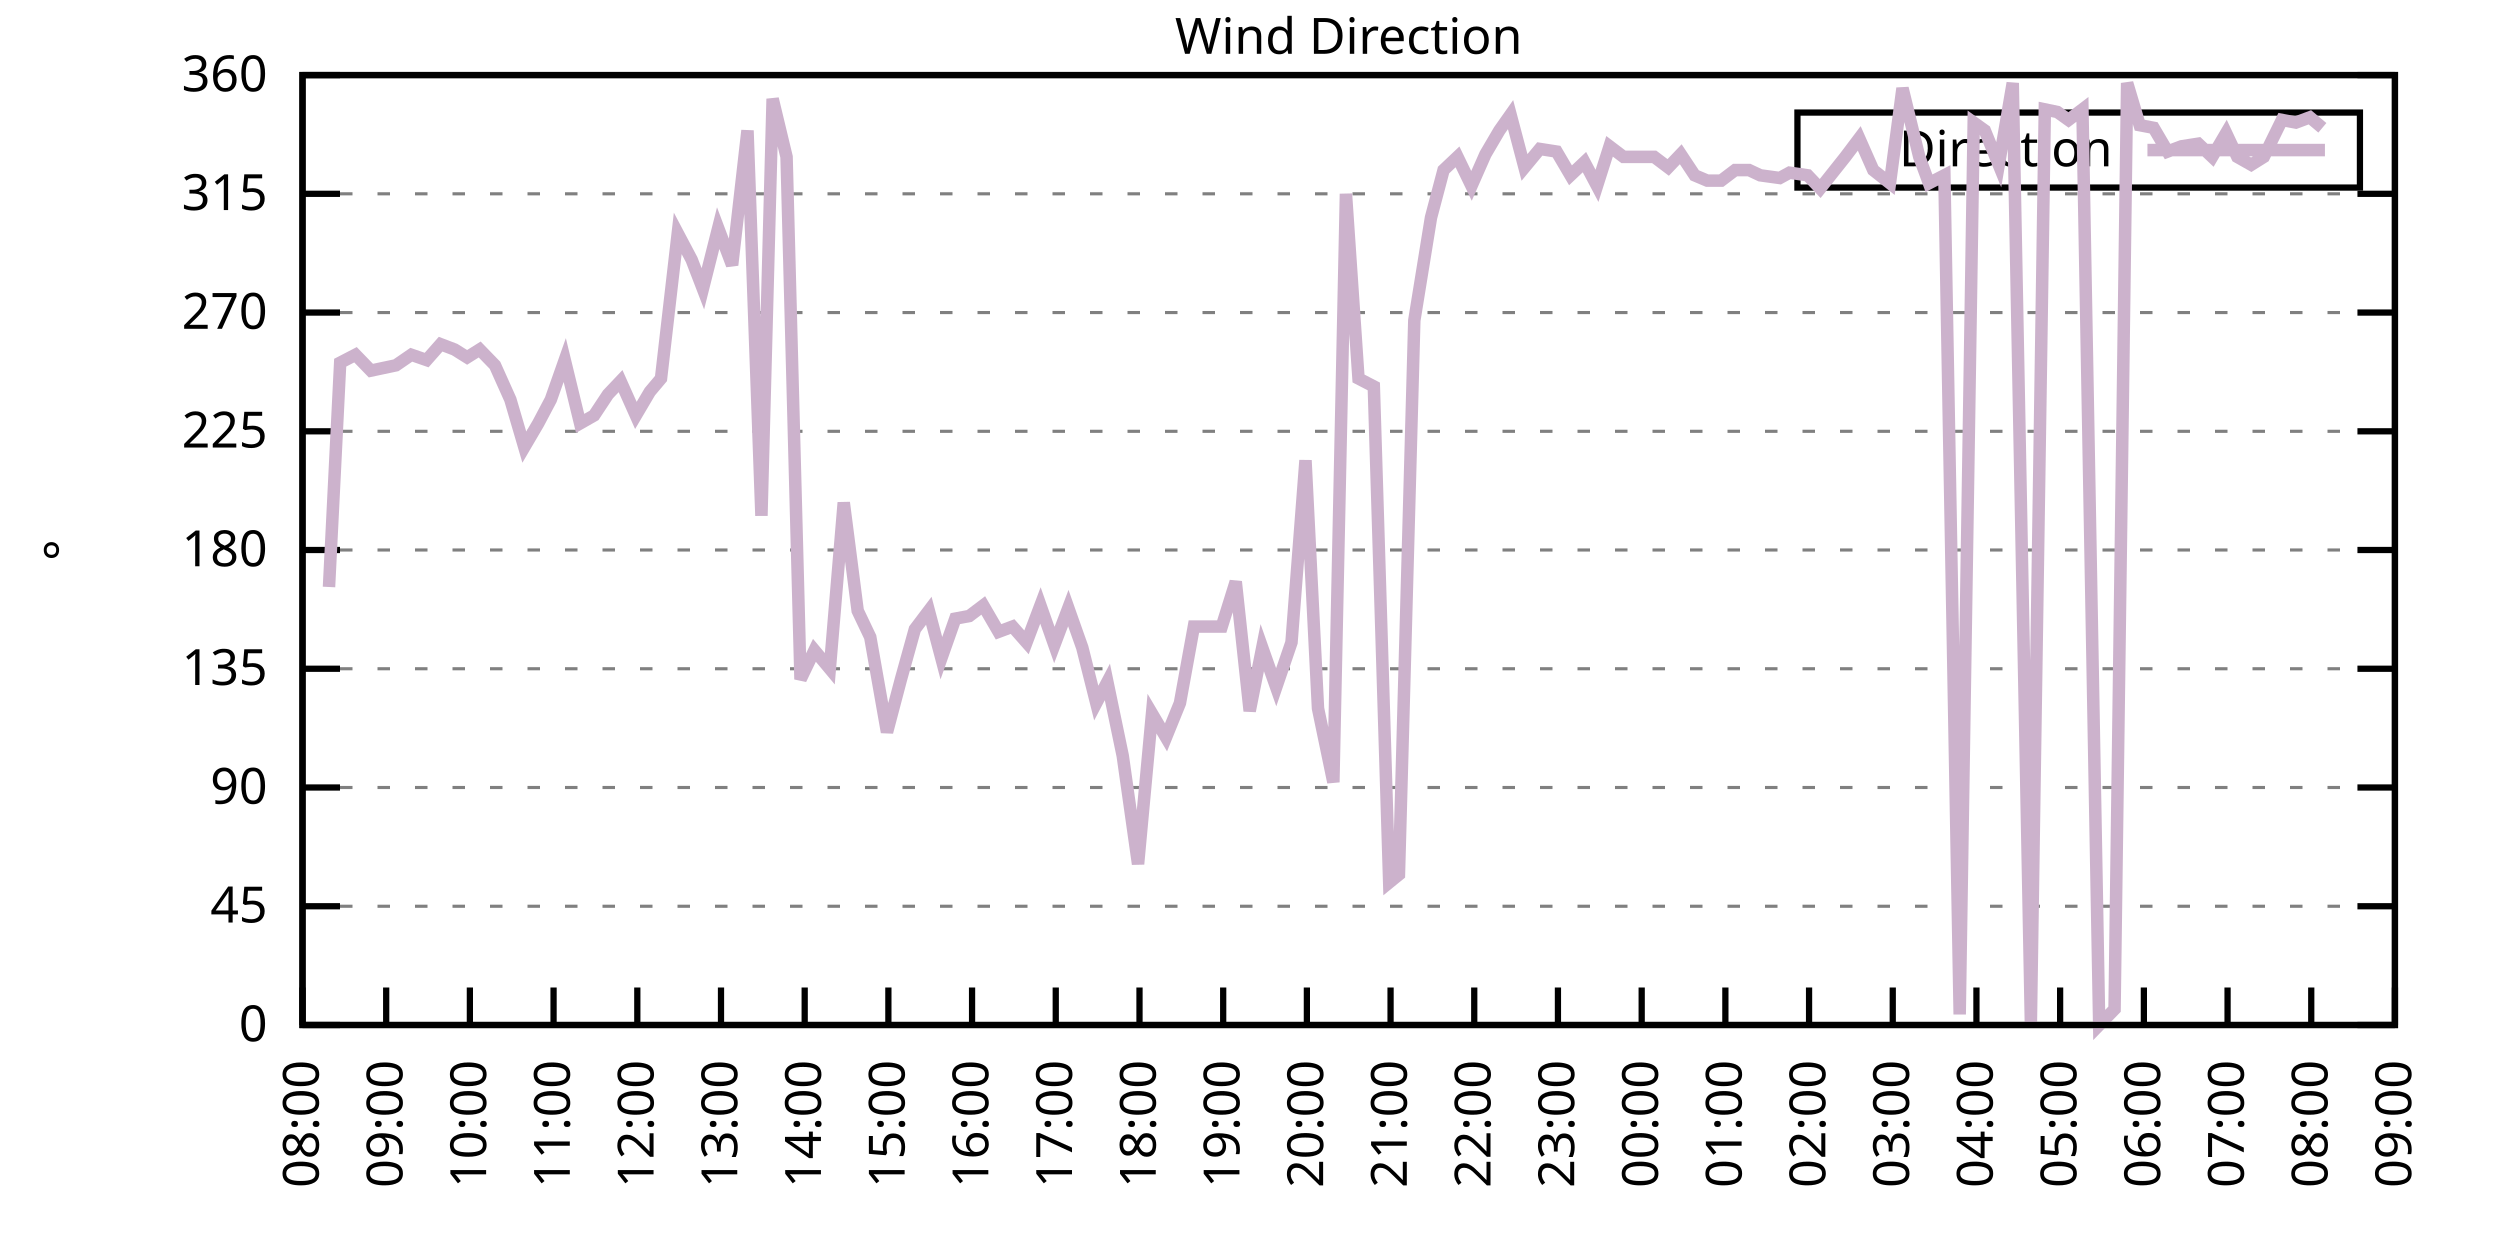
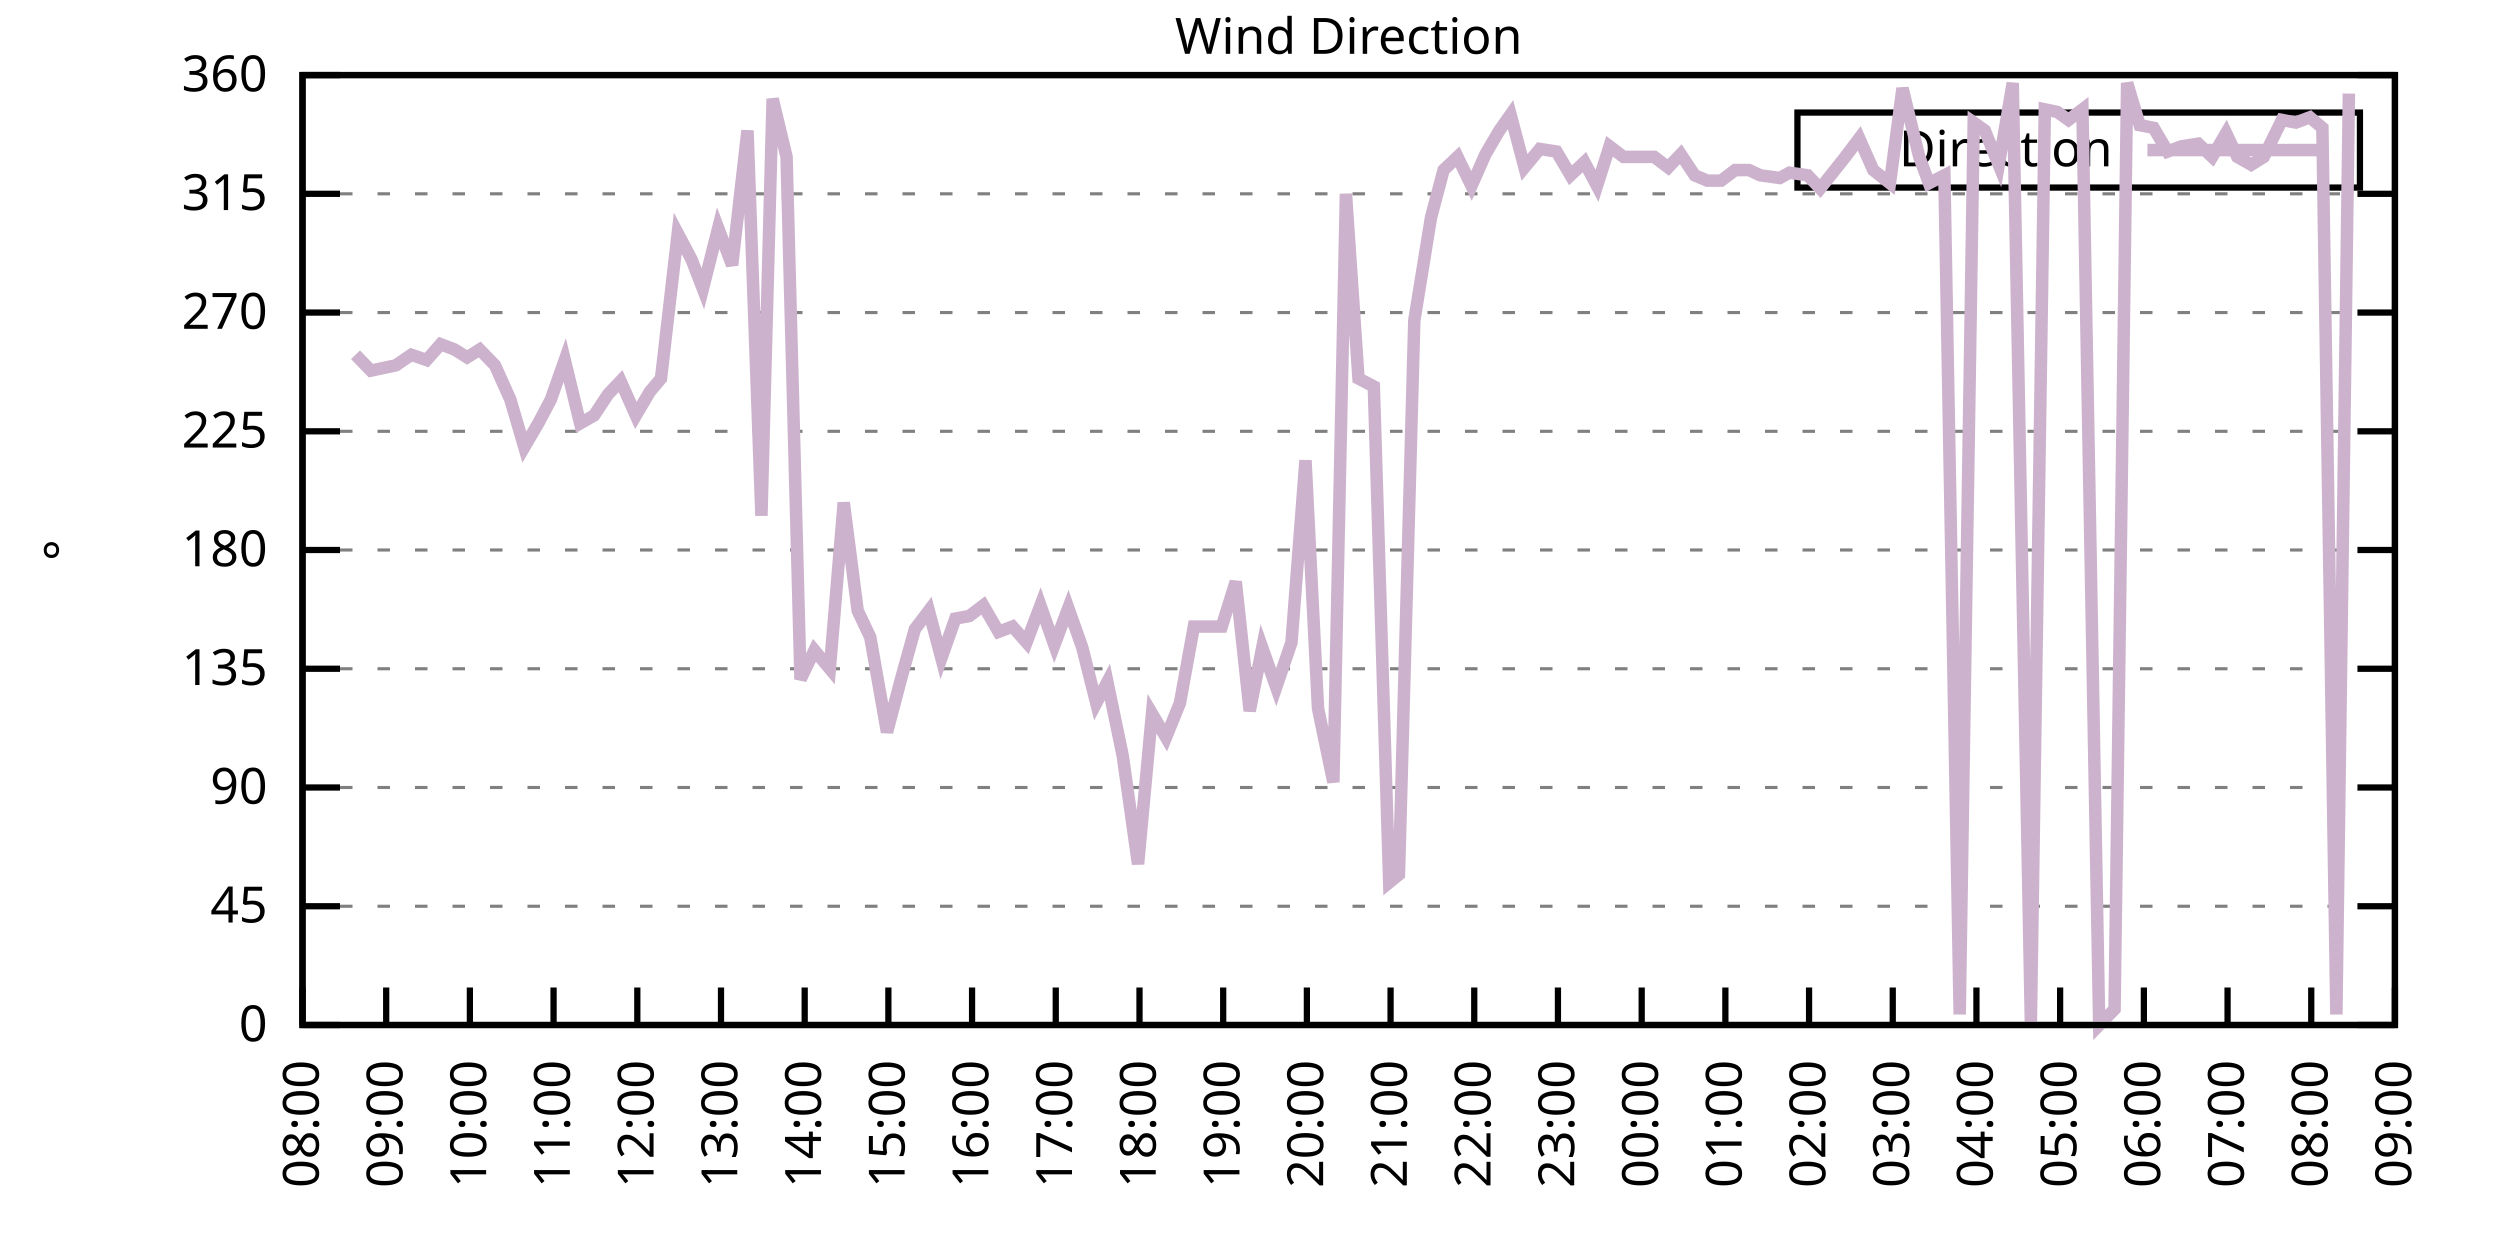
<svg xmlns="http://www.w3.org/2000/svg" xmlns:xlink="http://www.w3.org/1999/xlink" width="400" height="200" viewBox="0 0 400 200">
  <g id="gnuplot_canvas">
    <rect x="0" y="0" width="400" height="200" fill="none" />
    <defs>
      <circle id="gpDot" r="0.5" stroke-width="0.5" stroke="currentColor" />
      <path id="gpPt0" stroke-width="0.333" stroke="currentColor" d="M-1,0 h2 M0,-1 v2" />
      <path id="gpPt1" stroke-width="0.333" stroke="currentColor" d="M-1,-1 L1,1 M1,-1 L-1,1" />
      <path id="gpPt2" stroke-width="0.333" stroke="currentColor" d="M-1,0 L1,0 M0,-1 L0,1 M-1,-1 L1,1 M-1,1 L1,-1" />
      <rect id="gpPt3" stroke-width="0.333" stroke="currentColor" x="-1" y="-1" width="2" height="2" />
      <rect id="gpPt4" stroke-width="0.333" stroke="currentColor" fill="currentColor" x="-1" y="-1" width="2" height="2" />
      <circle id="gpPt5" stroke-width="0.333" stroke="currentColor" cx="0" cy="0" r="1" />
      <use xlink:href="#gpPt5" id="gpPt6" fill="currentColor" stroke="none" />
      <path id="gpPt7" stroke-width="0.333" stroke="currentColor" d="M0,-1.33 L-1.33,0.67 L1.33,0.67 z" />
      <use xlink:href="#gpPt7" id="gpPt8" fill="currentColor" stroke="none" />
      <use xlink:href="#gpPt7" id="gpPt9" stroke="currentColor" transform="rotate(180)" />
      <use xlink:href="#gpPt9" id="gpPt10" fill="currentColor" stroke="none" />
      <use xlink:href="#gpPt3" id="gpPt11" stroke="currentColor" transform="rotate(45)" />
      <use xlink:href="#gpPt11" id="gpPt12" fill="currentColor" stroke="none" />
      <path id="gpPt13" stroke-width="0.333" stroke="currentColor" d="M0,1.330 L1.265,0.411 L0.782,-1.067 L-0.782,-1.076 L-1.265,0.411 z" />
      <use xlink:href="#gpPt13" id="gpPt14" fill="currentColor" stroke="none" />
      <filter id="textbox" filterUnits="objectBoundingBox" x="0" y="0" height="1" width="1">
        <feFlood flood-color="white" flood-opacity="1" result="bgnd" />
        <feComposite in="SourceGraphic" in2="bgnd" operator="atop" />
      </filter>
      <filter id="greybox" filterUnits="objectBoundingBox" x="0" y="0" height="1" width="1">
        <feFlood flood-color="lightgrey" flood-opacity="1" result="grey" />
        <feComposite in="SourceGraphic" in2="grey" operator="atop" />
      </filter>
    </defs>
    <g fill="none" color="white" stroke="currentColor" stroke-width="1.00" stroke-linecap="butt" stroke-linejoin="miter">
</g>
    <g fill="none" color="black" stroke="currentColor" stroke-width="1.00" stroke-linecap="butt" stroke-linejoin="miter">
      <g stroke="none" shape-rendering="crispEdges">
        <polygon fill="rgb(255, 255, 255)" points="48.40,164.00 383.18,164.00 383.18,12.02 48.40,12.02 " />
      </g>
    </g>
    <g fill="none" color="black" stroke="currentColor" stroke-width="1.00" stroke-linecap="butt" stroke-linejoin="miter">
</g>
    <g fill="none" color="black" stroke="black" stroke-width="0.50" stroke-linecap="butt" stroke-linejoin="miter">
</g>
    <g fill="none" color="gray" stroke="currentColor" stroke-width="0.50" stroke-linecap="butt" stroke-linejoin="miter">
      <path stroke="gray" stroke-dasharray="2,4" class="gridline" d="M48.40,164.00 L383.19,164.00  " />
    </g>
    <g fill="none" color="gray" stroke="gray" stroke-width="1.00" stroke-linecap="butt" stroke-linejoin="miter">
</g>
    <g fill="none" color="black" stroke="currentColor" stroke-width="1.00" stroke-linecap="butt" stroke-linejoin="miter">
      <path stroke="black" d="M48.40,164.00 L54.40,164.00 M383.19,164.00 L377.19,164.00  " />
      <g transform="translate(42.80,166.60)" stroke="none" fill="black" font-family="Sans" font-size="8.00" text-anchor="end">
        <text>
          <tspan font-family="Sans"> 0</tspan>
        </text>
      </g>
    </g>
    <g fill="none" color="black" stroke="currentColor" stroke-width="1.00" stroke-linecap="butt" stroke-linejoin="miter">
</g>
    <g fill="none" color="black" stroke="black" stroke-width="0.50" stroke-linecap="butt" stroke-linejoin="miter">
</g>
    <g fill="none" color="gray" stroke="currentColor" stroke-width="0.50" stroke-linecap="butt" stroke-linejoin="miter">
      <path stroke="gray" stroke-dasharray="2,4" class="gridline" d="M48.40,145.00 L383.19,145.00  " />
    </g>
    <g fill="none" color="gray" stroke="gray" stroke-width="1.00" stroke-linecap="butt" stroke-linejoin="miter">
</g>
    <g fill="none" color="black" stroke="currentColor" stroke-width="1.00" stroke-linecap="butt" stroke-linejoin="miter">
      <path stroke="black" d="M48.40,145.00 L54.40,145.00 M383.19,145.00 L377.19,145.00  " />
      <g transform="translate(42.80,147.60)" stroke="none" fill="black" font-family="Sans" font-size="8.00" text-anchor="end">
        <text>
          <tspan font-family="Sans"> 45</tspan>
        </text>
      </g>
    </g>
    <g fill="none" color="black" stroke="currentColor" stroke-width="1.00" stroke-linecap="butt" stroke-linejoin="miter">
</g>
    <g fill="none" color="black" stroke="black" stroke-width="0.50" stroke-linecap="butt" stroke-linejoin="miter">
</g>
    <g fill="none" color="gray" stroke="currentColor" stroke-width="0.50" stroke-linecap="butt" stroke-linejoin="miter">
      <path stroke="gray" stroke-dasharray="2,4" class="gridline" d="M48.40,126.00 L383.19,126.00  " />
    </g>
    <g fill="none" color="gray" stroke="gray" stroke-width="1.00" stroke-linecap="butt" stroke-linejoin="miter">
</g>
    <g fill="none" color="black" stroke="currentColor" stroke-width="1.00" stroke-linecap="butt" stroke-linejoin="miter">
      <path stroke="black" d="M48.40,126.00 L54.40,126.00 M383.19,126.00 L377.19,126.00  " />
      <g transform="translate(42.80,128.60)" stroke="none" fill="black" font-family="Sans" font-size="8.00" text-anchor="end">
        <text>
          <tspan font-family="Sans"> 90</tspan>
        </text>
      </g>
    </g>
    <g fill="none" color="black" stroke="currentColor" stroke-width="1.00" stroke-linecap="butt" stroke-linejoin="miter">
</g>
    <g fill="none" color="black" stroke="black" stroke-width="0.50" stroke-linecap="butt" stroke-linejoin="miter">
</g>
    <g fill="none" color="gray" stroke="currentColor" stroke-width="0.50" stroke-linecap="butt" stroke-linejoin="miter">
      <path stroke="gray" stroke-dasharray="2,4" class="gridline" d="M48.40,107.00 L383.19,107.00  " />
    </g>
    <g fill="none" color="gray" stroke="gray" stroke-width="1.00" stroke-linecap="butt" stroke-linejoin="miter">
</g>
    <g fill="none" color="black" stroke="currentColor" stroke-width="1.00" stroke-linecap="butt" stroke-linejoin="miter">
      <path stroke="black" d="M48.40,107.00 L54.40,107.00 M383.19,107.00 L377.19,107.00  " />
      <g transform="translate(42.80,109.60)" stroke="none" fill="black" font-family="Sans" font-size="8.00" text-anchor="end">
        <text>
          <tspan font-family="Sans"> 135</tspan>
        </text>
      </g>
    </g>
    <g fill="none" color="black" stroke="currentColor" stroke-width="1.00" stroke-linecap="butt" stroke-linejoin="miter">
</g>
    <g fill="none" color="black" stroke="black" stroke-width="0.50" stroke-linecap="butt" stroke-linejoin="miter">
</g>
    <g fill="none" color="gray" stroke="currentColor" stroke-width="0.50" stroke-linecap="butt" stroke-linejoin="miter">
      <path stroke="gray" stroke-dasharray="2,4" class="gridline" d="M48.40,88.00 L383.19,88.00  " />
    </g>
    <g fill="none" color="gray" stroke="gray" stroke-width="1.00" stroke-linecap="butt" stroke-linejoin="miter">
</g>
    <g fill="none" color="black" stroke="currentColor" stroke-width="1.00" stroke-linecap="butt" stroke-linejoin="miter">
      <path stroke="black" d="M48.40,88.00 L54.40,88.00 M383.19,88.00 L377.19,88.00  " />
      <g transform="translate(42.80,90.60)" stroke="none" fill="black" font-family="Sans" font-size="8.00" text-anchor="end">
        <text>
          <tspan font-family="Sans"> 180</tspan>
        </text>
      </g>
    </g>
    <g fill="none" color="black" stroke="currentColor" stroke-width="1.00" stroke-linecap="butt" stroke-linejoin="miter">
</g>
    <g fill="none" color="black" stroke="black" stroke-width="0.50" stroke-linecap="butt" stroke-linejoin="miter">
</g>
    <g fill="none" color="gray" stroke="currentColor" stroke-width="0.50" stroke-linecap="butt" stroke-linejoin="miter">
      <path stroke="gray" stroke-dasharray="2,4" class="gridline" d="M48.40,69.01 L383.19,69.01  " />
    </g>
    <g fill="none" color="gray" stroke="gray" stroke-width="1.00" stroke-linecap="butt" stroke-linejoin="miter">
</g>
    <g fill="none" color="black" stroke="currentColor" stroke-width="1.00" stroke-linecap="butt" stroke-linejoin="miter">
      <path stroke="black" d="M48.40,69.01 L54.40,69.01 M383.19,69.01 L377.19,69.01  " />
      <g transform="translate(42.80,71.61)" stroke="none" fill="black" font-family="Sans" font-size="8.00" text-anchor="end">
        <text>
          <tspan font-family="Sans"> 225</tspan>
        </text>
      </g>
    </g>
    <g fill="none" color="black" stroke="currentColor" stroke-width="1.00" stroke-linecap="butt" stroke-linejoin="miter">
</g>
    <g fill="none" color="black" stroke="black" stroke-width="0.50" stroke-linecap="butt" stroke-linejoin="miter">
</g>
    <g fill="none" color="gray" stroke="currentColor" stroke-width="0.50" stroke-linecap="butt" stroke-linejoin="miter">
      <path stroke="gray" stroke-dasharray="2,4" class="gridline" d="M48.40,50.01 L383.19,50.01  " />
    </g>
    <g fill="none" color="gray" stroke="gray" stroke-width="1.00" stroke-linecap="butt" stroke-linejoin="miter">
</g>
    <g fill="none" color="black" stroke="currentColor" stroke-width="1.00" stroke-linecap="butt" stroke-linejoin="miter">
      <path stroke="black" d="M48.40,50.01 L54.40,50.01 M383.19,50.01 L377.19,50.01  " />
      <g transform="translate(42.80,52.61)" stroke="none" fill="black" font-family="Sans" font-size="8.00" text-anchor="end">
        <text>
          <tspan font-family="Sans"> 270</tspan>
        </text>
      </g>
    </g>
    <g fill="none" color="black" stroke="currentColor" stroke-width="1.00" stroke-linecap="butt" stroke-linejoin="miter">
</g>
    <g fill="none" color="black" stroke="black" stroke-width="0.50" stroke-linecap="butt" stroke-linejoin="miter">
</g>
    <g fill="none" color="gray" stroke="currentColor" stroke-width="0.50" stroke-linecap="butt" stroke-linejoin="miter">
      <path stroke="gray" stroke-dasharray="2,4" class="gridline" d="M48.40,31.01 L383.19,31.01  " />
    </g>
    <g fill="none" color="gray" stroke="gray" stroke-width="1.00" stroke-linecap="butt" stroke-linejoin="miter">
</g>
    <g fill="none" color="black" stroke="currentColor" stroke-width="1.00" stroke-linecap="butt" stroke-linejoin="miter">
      <path stroke="black" d="M48.40,31.01 L54.40,31.01 M383.19,31.01 L377.19,31.01  " />
      <g transform="translate(42.80,33.61)" stroke="none" fill="black" font-family="Sans" font-size="8.00" text-anchor="end">
        <text>
          <tspan font-family="Sans"> 315</tspan>
        </text>
      </g>
    </g>
    <g fill="none" color="black" stroke="currentColor" stroke-width="1.00" stroke-linecap="butt" stroke-linejoin="miter">
</g>
    <g fill="none" color="black" stroke="black" stroke-width="0.50" stroke-linecap="butt" stroke-linejoin="miter">
</g>
    <g fill="none" color="gray" stroke="currentColor" stroke-width="0.50" stroke-linecap="butt" stroke-linejoin="miter">
      <path stroke="gray" stroke-dasharray="2,4" class="gridline" d="M48.40,12.01 L383.19,12.01  " />
    </g>
    <g fill="none" color="gray" stroke="gray" stroke-width="1.00" stroke-linecap="butt" stroke-linejoin="miter">
</g>
    <g fill="none" color="black" stroke="currentColor" stroke-width="1.00" stroke-linecap="butt" stroke-linejoin="miter">
      <path stroke="black" d="M48.40,12.01 L54.40,12.01 M383.19,12.01 L377.19,12.01  " />
      <g transform="translate(42.80,14.61)" stroke="none" fill="black" font-family="Sans" font-size="8.00" text-anchor="end">
        <text>
          <tspan font-family="Sans"> 360</tspan>
        </text>
      </g>
    </g>
    <g fill="none" color="black" stroke="currentColor" stroke-width="1.00" stroke-linecap="butt" stroke-linejoin="miter">
      <path stroke="black" d="M48.40,164.00 L48.40,158.00  " />
      <g transform="translate(51.00,169.60) rotate(270.00)" stroke="none" fill="black" font-family="Sans" font-size="8.00" text-anchor="end">
        <text>
          <tspan font-family="Sans">08:00</tspan>
        </text>
      </g>
    </g>
    <g fill="none" color="black" stroke="currentColor" stroke-width="1.00" stroke-linecap="butt" stroke-linejoin="miter">
      <path stroke="black" d="M61.79,164.00 L61.79,158.00  " />
      <g transform="translate(64.39,169.60) rotate(270.00)" stroke="none" fill="black" font-family="Sans" font-size="8.00" text-anchor="end">
        <text>
          <tspan font-family="Sans">09:00</tspan>
        </text>
      </g>
    </g>
    <g fill="none" color="black" stroke="currentColor" stroke-width="1.00" stroke-linecap="butt" stroke-linejoin="miter">
      <path stroke="black" d="M75.18,164.00 L75.18,158.00  " />
      <g transform="translate(77.78,169.60) rotate(270.00)" stroke="none" fill="black" font-family="Sans" font-size="8.00" text-anchor="end">
        <text>
          <tspan font-family="Sans">10:00</tspan>
        </text>
      </g>
    </g>
    <g fill="none" color="black" stroke="currentColor" stroke-width="1.00" stroke-linecap="butt" stroke-linejoin="miter">
      <path stroke="black" d="M88.57,164.00 L88.57,158.00  " />
      <g transform="translate(91.17,169.60) rotate(270.00)" stroke="none" fill="black" font-family="Sans" font-size="8.00" text-anchor="end">
        <text>
          <tspan font-family="Sans">11:00</tspan>
        </text>
      </g>
    </g>
    <g fill="none" color="black" stroke="currentColor" stroke-width="1.00" stroke-linecap="butt" stroke-linejoin="miter">
      <path stroke="black" d="M101.97,164.00 L101.97,158.00  " />
      <g transform="translate(104.57,169.60) rotate(270.00)" stroke="none" fill="black" font-family="Sans" font-size="8.00" text-anchor="end">
        <text>
          <tspan font-family="Sans">12:00</tspan>
        </text>
      </g>
    </g>
    <g fill="none" color="black" stroke="currentColor" stroke-width="1.00" stroke-linecap="butt" stroke-linejoin="miter">
      <path stroke="black" d="M115.36,164.00 L115.36,158.00  " />
      <g transform="translate(117.96,169.60) rotate(270.00)" stroke="none" fill="black" font-family="Sans" font-size="8.00" text-anchor="end">
        <text>
          <tspan font-family="Sans">13:00</tspan>
        </text>
      </g>
    </g>
    <g fill="none" color="black" stroke="currentColor" stroke-width="1.00" stroke-linecap="butt" stroke-linejoin="miter">
      <path stroke="black" d="M128.75,164.00 L128.75,158.00  " />
      <g transform="translate(131.35,169.60) rotate(270.00)" stroke="none" fill="black" font-family="Sans" font-size="8.00" text-anchor="end">
        <text>
          <tspan font-family="Sans">14:00</tspan>
        </text>
      </g>
    </g>
    <g fill="none" color="black" stroke="currentColor" stroke-width="1.00" stroke-linecap="butt" stroke-linejoin="miter">
      <path stroke="black" d="M142.14,164.00 L142.14,158.00  " />
      <g transform="translate(144.74,169.60) rotate(270.00)" stroke="none" fill="black" font-family="Sans" font-size="8.00" text-anchor="end">
        <text>
          <tspan font-family="Sans">15:00</tspan>
        </text>
      </g>
    </g>
    <g fill="none" color="black" stroke="currentColor" stroke-width="1.00" stroke-linecap="butt" stroke-linejoin="miter">
      <path stroke="black" d="M155.53,164.00 L155.53,158.00  " />
      <g transform="translate(158.13,169.60) rotate(270.00)" stroke="none" fill="black" font-family="Sans" font-size="8.00" text-anchor="end">
        <text>
          <tspan font-family="Sans">16:00</tspan>
        </text>
      </g>
    </g>
    <g fill="none" color="black" stroke="currentColor" stroke-width="1.00" stroke-linecap="butt" stroke-linejoin="miter">
      <path stroke="black" d="M168.92,164.00 L168.92,158.00  " />
      <g transform="translate(171.52,169.60) rotate(270.00)" stroke="none" fill="black" font-family="Sans" font-size="8.00" text-anchor="end">
        <text>
          <tspan font-family="Sans">17:00</tspan>
        </text>
      </g>
    </g>
    <g fill="none" color="black" stroke="currentColor" stroke-width="1.00" stroke-linecap="butt" stroke-linejoin="miter">
      <path stroke="black" d="M182.32,164.00 L182.32,158.00  " />
      <g transform="translate(184.92,169.60) rotate(270.00)" stroke="none" fill="black" font-family="Sans" font-size="8.00" text-anchor="end">
        <text>
          <tspan font-family="Sans">18:00</tspan>
        </text>
      </g>
    </g>
    <g fill="none" color="black" stroke="currentColor" stroke-width="1.00" stroke-linecap="butt" stroke-linejoin="miter">
      <path stroke="black" d="M195.71,164.00 L195.71,158.00  " />
      <g transform="translate(198.31,169.60) rotate(270.00)" stroke="none" fill="black" font-family="Sans" font-size="8.00" text-anchor="end">
        <text>
          <tspan font-family="Sans">19:00</tspan>
        </text>
      </g>
    </g>
    <g fill="none" color="black" stroke="currentColor" stroke-width="1.00" stroke-linecap="butt" stroke-linejoin="miter">
      <path stroke="black" d="M209.10,164.00 L209.10,158.00  " />
      <g transform="translate(211.70,169.60) rotate(270.00)" stroke="none" fill="black" font-family="Sans" font-size="8.00" text-anchor="end">
        <text>
          <tspan font-family="Sans">20:00</tspan>
        </text>
      </g>
    </g>
    <g fill="none" color="black" stroke="currentColor" stroke-width="1.00" stroke-linecap="butt" stroke-linejoin="miter">
      <path stroke="black" d="M222.49,164.00 L222.49,158.00  " />
      <g transform="translate(225.09,169.60) rotate(270.00)" stroke="none" fill="black" font-family="Sans" font-size="8.00" text-anchor="end">
        <text>
          <tspan font-family="Sans">21:00</tspan>
        </text>
      </g>
    </g>
    <g fill="none" color="black" stroke="currentColor" stroke-width="1.00" stroke-linecap="butt" stroke-linejoin="miter">
      <path stroke="black" d="M235.88,164.00 L235.88,158.00  " />
      <g transform="translate(238.48,169.60) rotate(270.00)" stroke="none" fill="black" font-family="Sans" font-size="8.00" text-anchor="end">
        <text>
          <tspan font-family="Sans">22:00</tspan>
        </text>
      </g>
    </g>
    <g fill="none" color="black" stroke="currentColor" stroke-width="1.00" stroke-linecap="butt" stroke-linejoin="miter">
      <path stroke="black" d="M249.27,164.00 L249.27,158.00  " />
      <g transform="translate(251.87,169.60) rotate(270.00)" stroke="none" fill="black" font-family="Sans" font-size="8.00" text-anchor="end">
        <text>
          <tspan font-family="Sans">23:00</tspan>
        </text>
      </g>
    </g>
    <g fill="none" color="black" stroke="currentColor" stroke-width="1.00" stroke-linecap="butt" stroke-linejoin="miter">
      <path stroke="black" d="M262.67,164.00 L262.67,158.00  " />
      <g transform="translate(265.27,169.60) rotate(270.00)" stroke="none" fill="black" font-family="Sans" font-size="8.00" text-anchor="end">
        <text>
          <tspan font-family="Sans">00:00</tspan>
        </text>
      </g>
    </g>
    <g fill="none" color="black" stroke="currentColor" stroke-width="1.00" stroke-linecap="butt" stroke-linejoin="miter">
      <path stroke="black" d="M276.06,164.00 L276.06,158.00  " />
      <g transform="translate(278.66,169.60) rotate(270.00)" stroke="none" fill="black" font-family="Sans" font-size="8.00" text-anchor="end">
        <text>
          <tspan font-family="Sans">01:00</tspan>
        </text>
      </g>
    </g>
    <g fill="none" color="black" stroke="currentColor" stroke-width="1.00" stroke-linecap="butt" stroke-linejoin="miter">
      <path stroke="black" d="M289.45,164.00 L289.45,158.00  " />
      <g transform="translate(292.05,169.60) rotate(270.00)" stroke="none" fill="black" font-family="Sans" font-size="8.00" text-anchor="end">
        <text>
          <tspan font-family="Sans">02:00</tspan>
        </text>
      </g>
    </g>
    <g fill="none" color="black" stroke="currentColor" stroke-width="1.00" stroke-linecap="butt" stroke-linejoin="miter">
      <path stroke="black" d="M302.84,164.00 L302.84,158.00  " />
      <g transform="translate(305.44,169.60) rotate(270.00)" stroke="none" fill="black" font-family="Sans" font-size="8.00" text-anchor="end">
        <text>
          <tspan font-family="Sans">03:00</tspan>
        </text>
      </g>
    </g>
    <g fill="none" color="black" stroke="currentColor" stroke-width="1.00" stroke-linecap="butt" stroke-linejoin="miter">
      <path stroke="black" d="M316.23,164.00 L316.23,158.00  " />
      <g transform="translate(318.83,169.60) rotate(270.00)" stroke="none" fill="black" font-family="Sans" font-size="8.00" text-anchor="end">
        <text>
          <tspan font-family="Sans">04:00</tspan>
        </text>
      </g>
    </g>
    <g fill="none" color="black" stroke="currentColor" stroke-width="1.00" stroke-linecap="butt" stroke-linejoin="miter">
      <path stroke="black" d="M329.62,164.00 L329.62,158.00  " />
      <g transform="translate(332.22,169.60) rotate(270.00)" stroke="none" fill="black" font-family="Sans" font-size="8.00" text-anchor="end">
        <text>
          <tspan font-family="Sans">05:00</tspan>
        </text>
      </g>
    </g>
    <g fill="none" color="black" stroke="currentColor" stroke-width="1.00" stroke-linecap="butt" stroke-linejoin="miter">
      <path stroke="black" d="M343.02,164.00 L343.02,158.00  " />
      <g transform="translate(345.62,169.60) rotate(270.00)" stroke="none" fill="black" font-family="Sans" font-size="8.00" text-anchor="end">
        <text>
          <tspan font-family="Sans">06:00</tspan>
        </text>
      </g>
    </g>
    <g fill="none" color="black" stroke="currentColor" stroke-width="1.00" stroke-linecap="butt" stroke-linejoin="miter">
      <path stroke="black" d="M356.41,164.00 L356.41,158.00  " />
      <g transform="translate(359.01,169.60) rotate(270.00)" stroke="none" fill="black" font-family="Sans" font-size="8.00" text-anchor="end">
        <text>
          <tspan font-family="Sans">07:00</tspan>
        </text>
      </g>
    </g>
    <g fill="none" color="black" stroke="currentColor" stroke-width="1.00" stroke-linecap="butt" stroke-linejoin="miter">
      <path stroke="black" d="M369.80,164.00 L369.80,158.00  " />
      <g transform="translate(372.40,169.60) rotate(270.00)" stroke="none" fill="black" font-family="Sans" font-size="8.00" text-anchor="end">
        <text>
          <tspan font-family="Sans">08:00</tspan>
        </text>
      </g>
    </g>
    <g fill="none" color="black" stroke="currentColor" stroke-width="1.00" stroke-linecap="butt" stroke-linejoin="miter">
      <path stroke="black" d="M383.19,164.00 L383.19,158.00  " />
      <g transform="translate(385.79,169.60) rotate(270.00)" stroke="none" fill="black" font-family="Sans" font-size="8.00" text-anchor="end">
        <text>
          <tspan font-family="Sans">09:00</tspan>
        </text>
      </g>
    </g>
    <g fill="none" color="black" stroke="currentColor" stroke-width="1.00" stroke-linecap="butt" stroke-linejoin="miter">
</g>
    <g fill="none" color="black" stroke="currentColor" stroke-width="1.00" stroke-linecap="butt" stroke-linejoin="miter">
      <path stroke="black" d="M48.40,12.01 L48.40,164.00 L383.19,164.00 L383.19,12.01 L48.40,12.01 Z  " />
    </g>
    <g fill="none" color="black" stroke="currentColor" stroke-width="1.00" stroke-linecap="butt" stroke-linejoin="miter">
</g>
    <g fill="none" color="black" stroke="currentColor" stroke-width="1.00" stroke-linecap="butt" stroke-linejoin="miter">
      <path stroke="black" d="M287.59,30.01 L287.59,18.01 L377.59,18.01 L377.59,30.01 L287.59,30.01 Z  " />
    </g>
    <g id="Wind_direction_plot_1">
      <g fill="none" color="white" stroke="black" stroke-width="2.00" stroke-linecap="butt" stroke-linejoin="miter">
</g>
      <g fill="none" color="black" stroke="currentColor" stroke-width="2.00" stroke-linecap="butt" stroke-linejoin="miter">
        <g transform="translate(337.99,26.61)" stroke="none" fill="black" font-family="Sans" font-size="8.00" text-anchor="end">
          <text>
            <tspan font-family="Sans">Direction</tspan>
          </text>
        </g>
      </g>
      <g fill="none" color="black" stroke="currentColor" stroke-width="2.00" stroke-linecap="butt" stroke-linejoin="miter">
-         <path stroke="rgb(204, 178, 204)" d="M343.59,24.01 L371.99,24.01 M52.64,93.92 L54.43,58.03 L56.88,56.76 L59.34,59.30 L63.35,58.45 L65.81,56.76   L68.26,57.61 L70.50,55.07 L72.73,55.92 L74.74,57.18 L76.75,55.92 L79.20,58.45 L81.66,63.94 L83.89,71.54   L86.12,67.74 L88.13,63.94 L90.36,57.61 L92.82,67.74 L95.05,66.47 L97.28,63.10 L99.29,60.98 L101.74,66.47   L103.98,62.67 L105.76,60.56 L108.44,37.34 L110.67,41.56 L112.46,46.21 L114.91,36.50 L117.14,42.41 L119.60,20.88   L121.83,82.52 L123.62,15.81 L125.85,25.10 L128.08,108.69 L130.31,104.05 L132.77,107.00 L135.00,80.41 L137.23,97.72   L139.24,101.94 L141.92,117.14 L144.15,108.69 L146.38,100.67 L148.61,97.72 L150.62,105.31 L152.85,98.98 L155.09,98.56   L157.32,96.87 L159.77,101.09 L162.01,100.25 L164.24,102.78 L166.47,96.87 L168.70,103.20 L170.93,97.29 L173.17,103.63   L175.40,112.49 L177.18,109.11 L179.64,120.94 L182.09,138.25 L184.32,114.18 L186.56,117.98 L188.79,112.49 L191.02,100.25   L192.81,100.25 L195.48,100.25 L197.72,93.07 L199.95,113.76 L201.96,103.63 L204.19,109.96 L206.64,102.78 L208.88,73.65   L210.88,113.34 L213.34,125.16 L215.35,31.01 L217.36,60.56 L219.81,61.83 L222.27,141.20 L223.83,139.93 L226.29,51.27   L228.96,34.81 L230.97,27.21 L233.20,25.10 L235.44,29.74 L237.67,24.68 L239.90,20.88 L241.69,18.34 L243.92,26.79   L246.37,23.83 L249.05,24.25 L251.28,28.05 L253.51,25.94 L255.52,29.74 L257.53,23.41 L259.76,25.10 L264.67,25.10   L266.91,26.79 L268.92,24.68 L271.15,28.05 L273.16,28.90 L275.39,28.90 L277.62,27.21 L279.85,27.21 L281.64,28.05   L284.76,28.48 L286.32,27.63 L289.23,28.05 L291.23,30.16 L293.24,27.63 L295.25,25.10 L297.48,22.14 L299.72,27.21   L302.39,29.32 L304.40,14.12 L307.08,25.10 L308.64,29.32 L311.10,28.05 L313.55,162.31 L315.79,19.61 L317.57,20.88   L319.80,26.36 L322.04,13.28 L324.94,163.58 L327.17,17.50 L329.18,17.92 L330.96,19.19 L333.19,17.50 L335.87,164.00   L338.33,161.47 L340.34,13.28 L342.35,20.03 L344.58,20.45 L346.81,24.25 L349.04,23.41 L351.72,22.99 L353.95,25.10   L356.18,21.30 L357.97,25.10 L360.20,26.36 L362.21,25.10 L365.11,19.19 L367.34,19.61 L369.58,18.77 L371.58,20.45    " />
+         <path stroke="rgb(204, 178, 204)" d="M343.59,24.01 L371.99,24.01 M56.88,56.76 L59.34,59.30 L63.35,58.45 L65.81,56.76 L68.26,57.61 L70.50,55.07   L72.73,55.92 L74.74,57.18 L76.75,55.92 L79.20,58.45 L81.66,63.94 L83.89,71.54 L86.12,67.74 L88.13,63.94   L90.36,57.61 L92.82,67.74 L95.05,66.47 L97.28,63.10 L99.29,60.98 L101.74,66.47 L103.98,62.67 L105.76,60.56   L108.44,37.34 L110.67,41.56 L112.46,46.21 L114.91,36.50 L117.14,42.41 L119.60,20.88 L121.83,82.52 L123.62,15.81   L125.85,25.10 L128.08,108.69 L130.31,104.05 L132.77,107.00 L135.00,80.41 L137.23,97.72 L139.24,101.94 L141.92,117.14   L144.15,108.69 L146.38,100.67 L148.61,97.72 L150.62,105.31 L152.85,98.98 L155.09,98.56 L157.32,96.87 L159.77,101.09   L162.01,100.25 L164.24,102.78 L166.47,96.87 L168.70,103.20 L170.93,97.29 L173.17,103.63 L175.40,112.49 L177.18,109.11   L179.64,120.94 L182.09,138.25 L184.32,114.18 L186.56,117.98 L188.79,112.49 L191.02,100.25 L192.81,100.25 L195.48,100.25   L197.72,93.07 L199.95,113.76 L201.96,103.63 L204.19,109.96 L206.64,102.78 L208.88,73.65 L210.88,113.34 L213.34,125.16   L215.35,31.01 L217.36,60.56 L219.81,61.83 L222.27,141.20 L223.83,139.93 L226.29,51.27 L228.96,34.81 L230.97,27.21   L233.20,25.10 L235.44,29.74 L237.67,24.68 L239.90,20.88 L241.69,18.34 L243.92,26.79 L246.37,23.83 L249.05,24.25   L251.28,28.05 L253.51,25.94 L255.52,29.74 L257.53,23.41 L259.76,25.10 L264.67,25.10 L266.91,26.79 L268.92,24.68   L271.15,28.05 L273.16,28.90 L275.39,28.90 L277.62,27.21 L279.85,27.21 L281.64,28.05 L284.76,28.48 L286.32,27.63   L289.23,28.05 L291.23,30.16 L293.24,27.63 L295.25,25.10 L297.48,22.14 L299.72,27.21 L302.39,29.32 L304.40,14.12   L307.08,25.10 L308.64,29.32 L311.10,28.05 L313.55,162.31 L315.79,19.61 L317.57,20.88 L319.80,26.36 L322.04,13.28   L324.94,163.58 L327.17,17.50 L329.18,17.92 L330.96,19.19 L333.19,17.50 L335.87,164.00 L338.33,161.47 L340.34,13.28   L342.35,20.03 L344.58,20.45 L346.81,24.25 L349.04,23.41 L351.72,22.99 L353.95,25.10 L356.18,21.30 L357.97,25.10   L360.20,26.36 L362.21,25.10 L365.11,19.19 L367.34,19.61 L369.58,18.77 L371.58,20.45 L373.82,162.31 L375.82,14.97    " />
      </g>
    </g>
    <g fill="none" color="black" stroke="currentColor" stroke-width="2.00" stroke-linecap="butt" stroke-linejoin="miter">
</g>
    <g fill="none" color="black" stroke="black" stroke-width="1.00" stroke-linecap="butt" stroke-linejoin="miter">
</g>
    <g fill="none" color="black" stroke="currentColor" stroke-width="1.00" stroke-linecap="butt" stroke-linejoin="miter">
      <path stroke="black" d="M48.40,12.01 L48.40,164.00 L383.19,164.00 L383.19,12.01 L48.40,12.01 Z  " />
      <g transform="translate(12.80,88.01) rotate(270.00)" stroke="none" fill="black" font-family="Sans" font-size="8.00" text-anchor="middle">
        <text>
          <tspan font-family="Sans">°</tspan>
        </text>
      </g>
    </g>
    <g fill="none" color="black" stroke="currentColor" stroke-width="1.00" stroke-linecap="butt" stroke-linejoin="miter">
</g>
    <g fill="none" color="black" stroke="currentColor" stroke-width="1.00" stroke-linecap="butt" stroke-linejoin="miter">
      <g transform="translate(215.79,8.61)" stroke="none" fill="black" font-family="Sans" font-size="8.00" text-anchor="middle">
        <text>
          <tspan font-family="Sans">Wind Direction</tspan>
        </text>
      </g>
    </g>
    <g fill="none" color="black" stroke="currentColor" stroke-width="1.00" stroke-linecap="butt" stroke-linejoin="miter">
</g>
  </g>
</svg>
